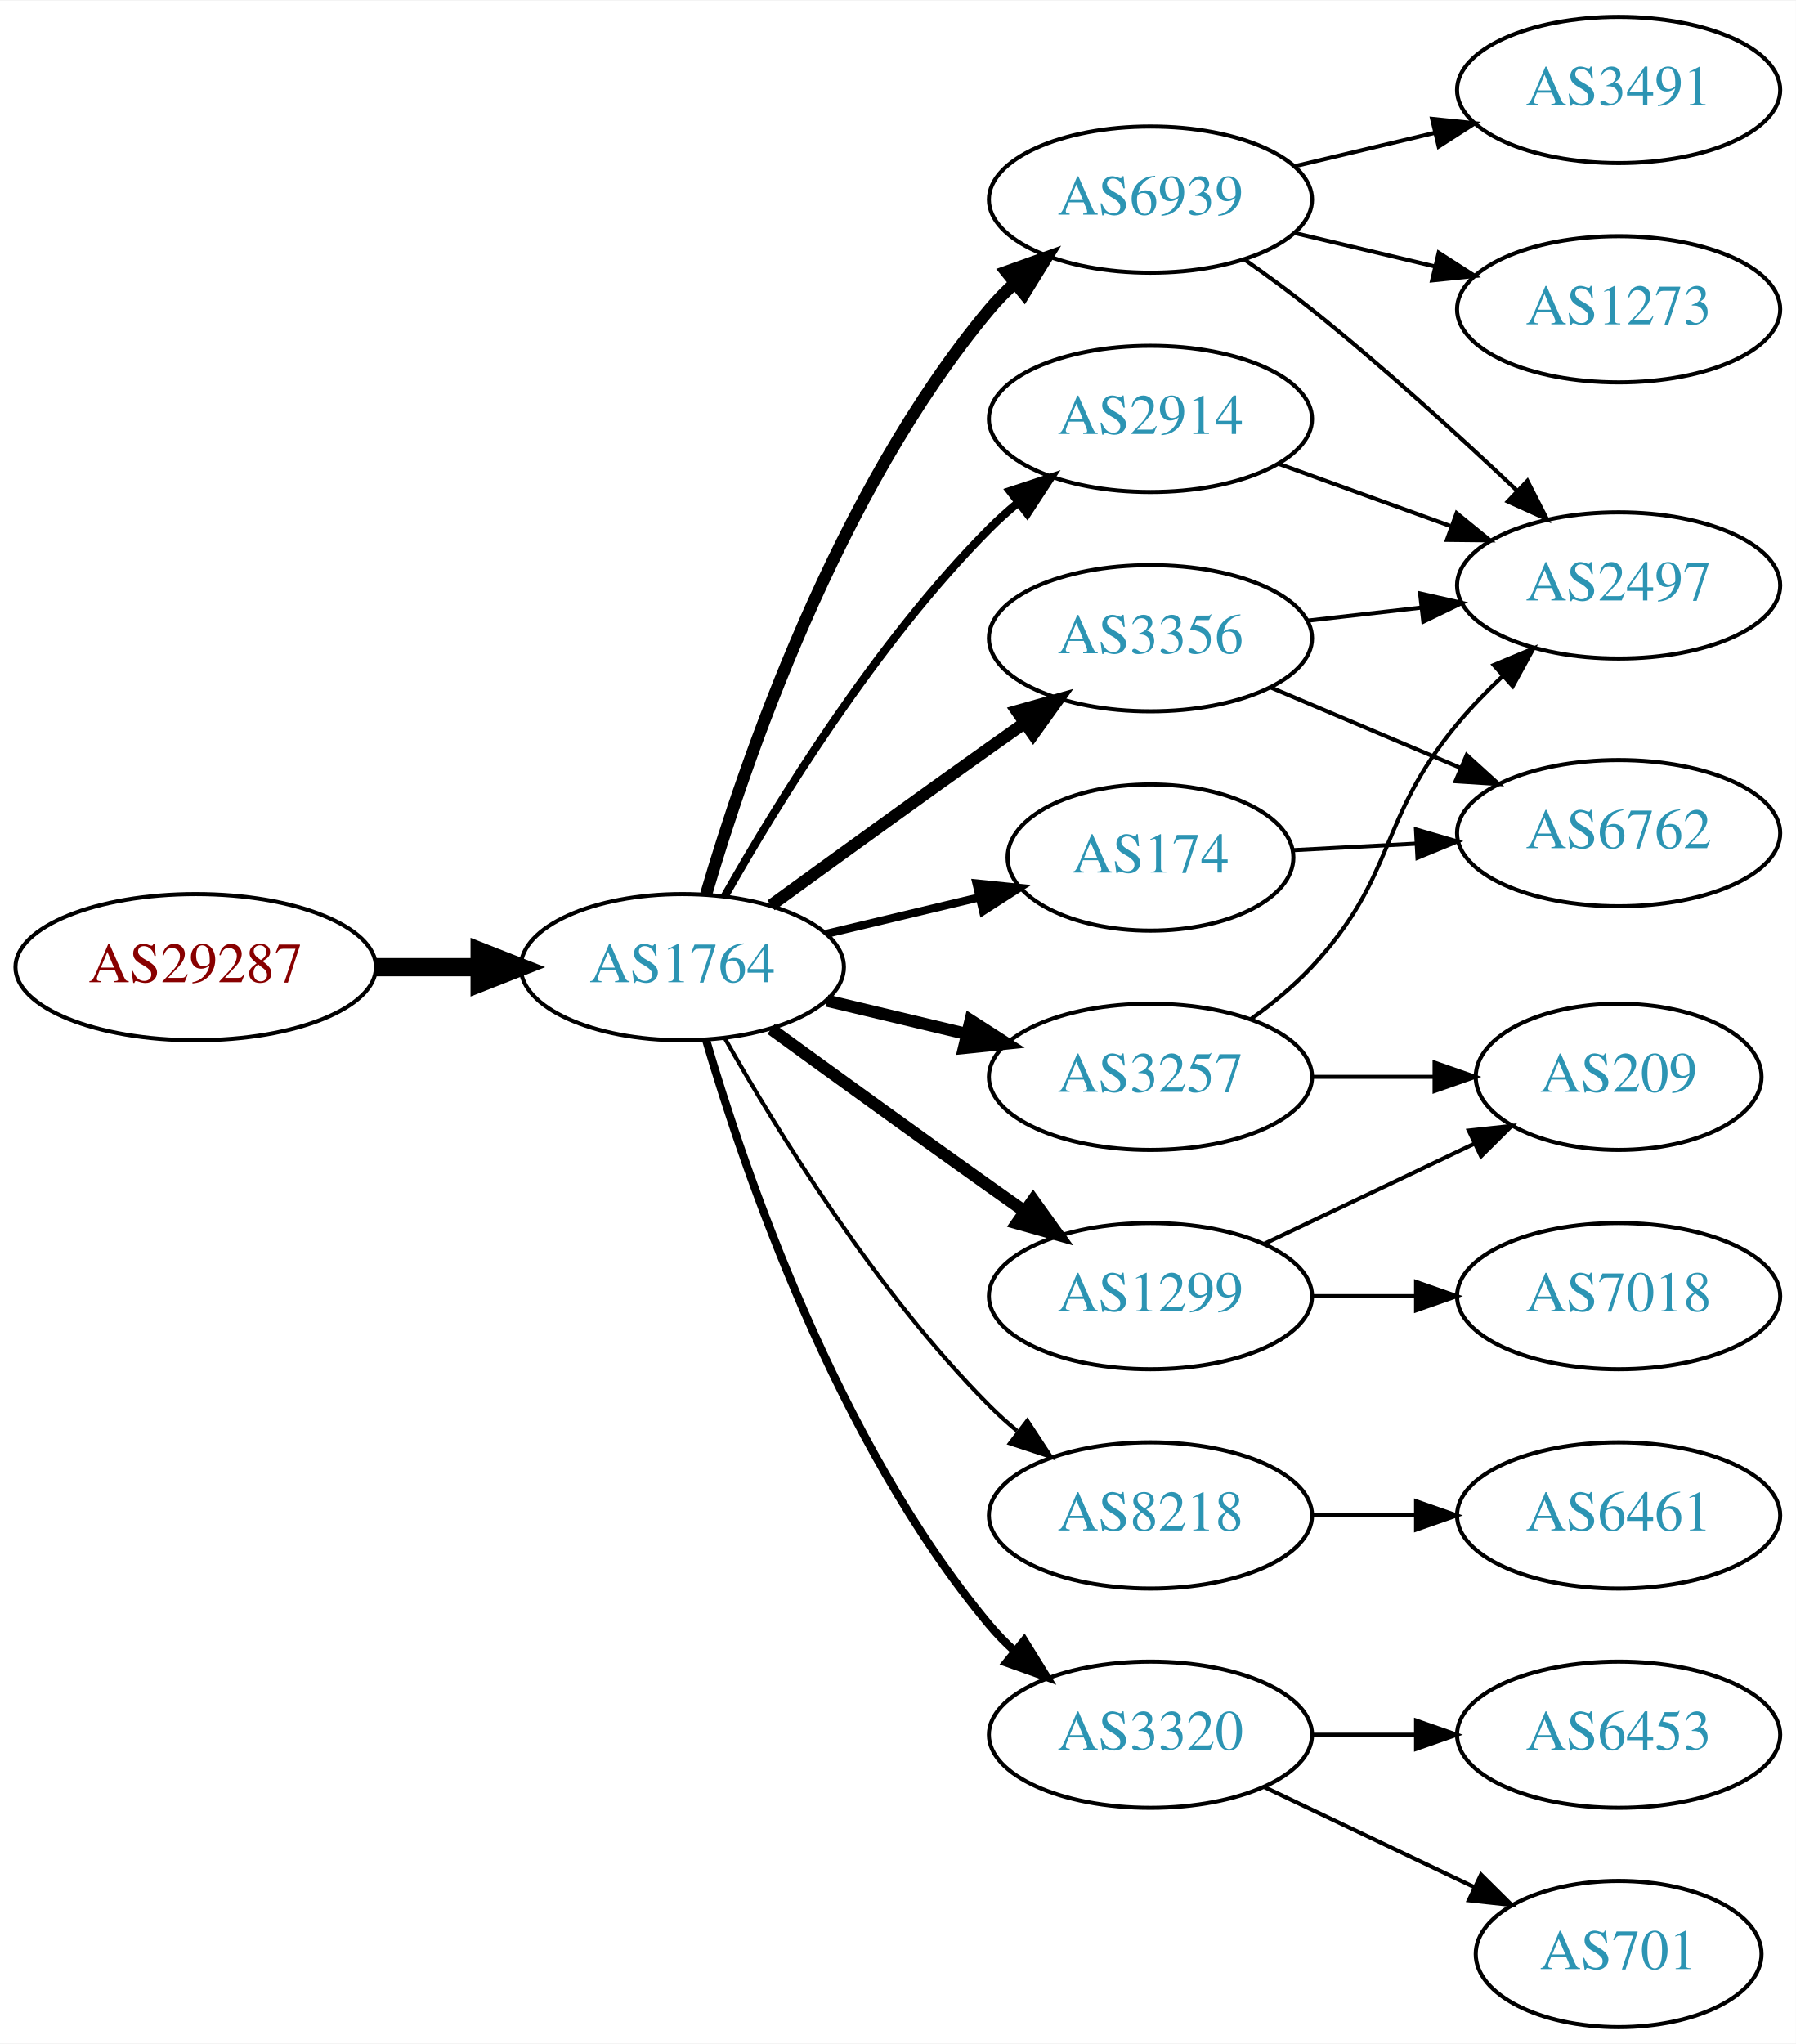
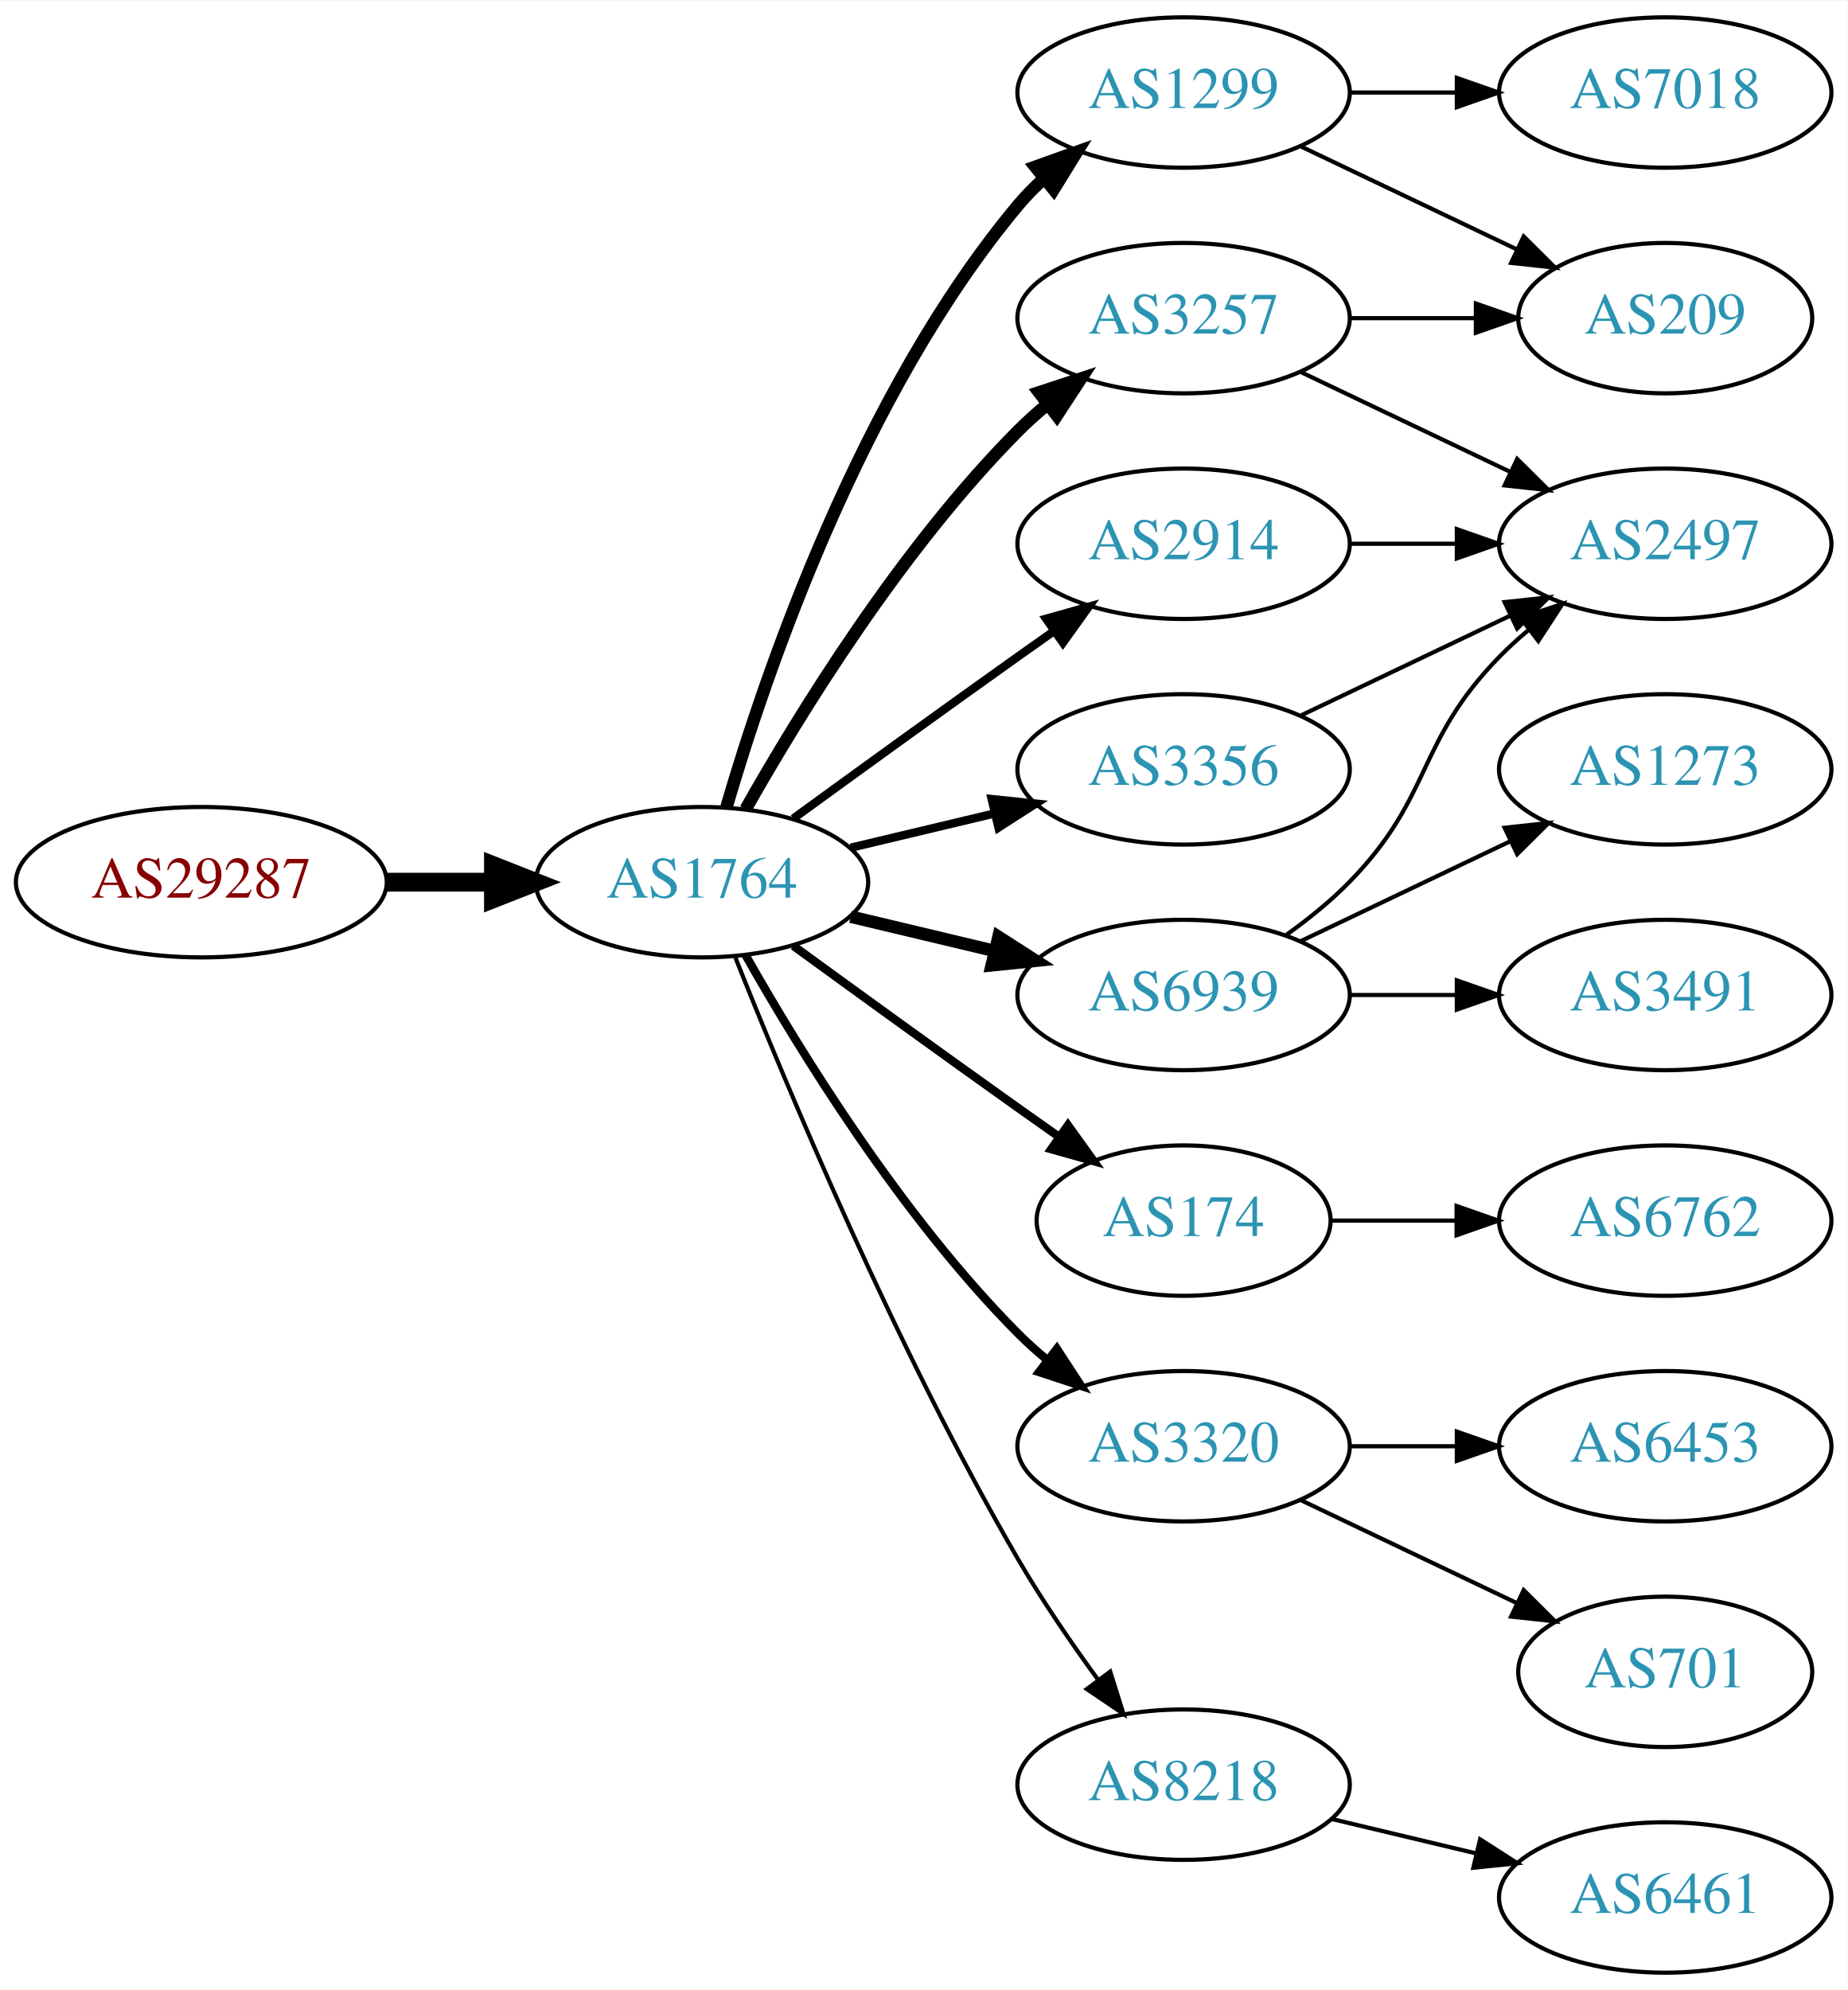
- <svg xmlns="http://www.w3.org/2000/svg" xmlns:xlink="http://www.w3.org/1999/xlink" width="442pt" height="503pt" viewBox="0.00 0.00 442.27 503.00">
-   <g id="graph0" class="graph" transform="scale(1 1) rotate(0) translate(4 499)">
-     <polygon fill="white" stroke="none" points="-4,4 -4,-499 438.271,-499 438.271,4 -4,4" />
+ <svg xmlns="http://www.w3.org/2000/svg" xmlns:xlink="http://www.w3.org/1999/xlink" width="442pt" height="476pt" viewBox="0.00 0.00 442.27 476.00">
+   <g id="graph0" class="graph" transform="scale(1 1) rotate(0) translate(4 472)">
+     <polygon fill="white" stroke="none" points="-4,4 -4,-472 438.271,-472 438.271,4 -4,4" />
    <g id="node1" class="node">
      <g id="a_node1">
        <a xlink:href="/asn/29287" xlink:title="AS29287 ~ Wien Energie [AT]">
          <ellipse fill="#ffffff" stroke="black" cx="44.196" cy="-261" rx="44.393" ry="18" />
          <text text-anchor="middle" x="44.196" y="-257.3" font-family="Times,serif" font-size="14.00" fill="#880000">AS29287</text>
        </a>
      </g>
    </g>
    <g id="node2" class="node">
      <g id="a_node2">
        <a xlink:href="/asn/1764" xlink:title="AS1764 ~ NEXTLAYER-AS [AT]">
          <ellipse fill="#ffffff" stroke="black" cx="164.039" cy="-261" rx="39.794" ry="18" />
          <text text-anchor="middle" x="164.039" y="-257.3" font-family="Times,serif" font-size="14.00" fill="#2c94b3">AS1764</text>
        </a>
      </g>
    </g>
    <g id="edge1" class="edge">
      <path fill="none" stroke="black" stroke-width="4.5" d="M88.407,-261C96.72,-261 105.482,-261 113.965,-261" />
      <polygon fill="black" stroke="black" stroke-width="4.5" points="114.123,-264.938 124.123,-261 114.123,-257.063 114.123,-264.938" />
    </g>
    <g id="node3" class="node">
      <g id="a_node3">
-         <a xlink:href="/asn/2914" xlink:title="AS2914 ~ NTT America, Inc. [US]">
-           <ellipse fill="#ffffff" stroke="black" cx="279.332" cy="-396" rx="39.794" ry="18" />
-           <text text-anchor="middle" x="279.332" y="-392.3" font-family="Times,serif" font-size="14.00" fill="#2c94b3">AS2914</text>
+         <a xlink:href="/asn/1299" xlink:title="AS1299 ~ Telia Carrier [EU]">
+           <ellipse fill="#ffffff" stroke="black" cx="279.332" cy="-450" rx="39.794" ry="18" />
+           <text text-anchor="middle" x="279.332" y="-446.3" font-family="Times,serif" font-size="14.00" fill="#2c94b3">AS1299</text>
        </a>
      </g>
    </g>
    <g id="edge2" class="edge">
-       <path fill="none" stroke="black" stroke-width="2" d="M174.498,-278.49C187.28,-301.096 211.712,-340.886 239.685,-369 241.796,-371.121 244.092,-373.188 246.477,-375.171" />
-       <polygon fill="black" stroke="black" stroke-width="2" points="244.73,-378.242 254.793,-381.556 248.993,-372.69 244.73,-378.242" />
+       <path fill="none" stroke="black" stroke-width="3" d="M169.913,-279.002C179.227,-310.844 202.043,-377.981 239.685,-423 241.555,-425.237 243.654,-427.374 245.88,-429.396" />
+       <polygon fill="black" stroke="black" stroke-width="3" points="243.823,-432.234 253.799,-435.804 248.227,-426.793 243.823,-432.234" />
    </g>
    <g id="node4" class="node">
      <g id="a_node4">
-         <a xlink:href="/asn/6939" xlink:title="AS6939 ~ Hurricane Electric LLC [US]">
-           <ellipse fill="#ffffff" stroke="black" cx="279.332" cy="-450" rx="39.794" ry="18" />
-           <text text-anchor="middle" x="279.332" y="-446.3" font-family="Times,serif" font-size="14.00" fill="#2c94b3">AS6939</text>
+         <a xlink:href="/asn/174" xlink:title="AS174 ~ Cogent Communications [US]">
+           <ellipse fill="#ffffff" stroke="black" cx="279.332" cy="-180" rx="35.194" ry="18" />
+           <text text-anchor="middle" x="279.332" y="-176.3" font-family="Times,serif" font-size="14.00" fill="#2c94b3">AS174</text>
        </a>
      </g>
    </g>
    <g id="edge3" class="edge">
-       <path fill="none" stroke="black" stroke-width="3" d="M169.913,-279.002C179.227,-310.844 202.043,-377.981 239.685,-423 241.555,-425.237 243.654,-427.374 245.88,-429.396" />
-       <polygon fill="black" stroke="black" stroke-width="3" points="243.823,-432.234 253.799,-435.804 248.227,-426.793 243.823,-432.234" />
+       <path fill="none" stroke="black" stroke-width="2" d="M185.887,-245.778C200.821,-234.909 221.435,-219.975 239.685,-207 242.895,-204.718 246.264,-202.339 249.619,-199.982" />
+       <polygon fill="black" stroke="black" stroke-width="2" points="251.647,-202.834 257.83,-194.23 247.631,-197.101 251.647,-202.834" />
    </g>
    <g id="node5" class="node">
      <g id="a_node5">
-         <a xlink:href="/asn/1299" xlink:title="AS1299 ~ Telia Carrier [EU]">
-           <ellipse fill="#ffffff" stroke="black" cx="279.332" cy="-180" rx="39.794" ry="18" />
-           <text text-anchor="middle" x="279.332" y="-176.3" font-family="Times,serif" font-size="14.00" fill="#2c94b3">AS1299</text>
+         <a xlink:href="/asn/2914" xlink:title="AS2914 ~ NTT America, Inc. [US]">
+           <ellipse fill="#ffffff" stroke="black" cx="279.332" cy="-342" rx="39.794" ry="18" />
+           <text text-anchor="middle" x="279.332" y="-338.3" font-family="Times,serif" font-size="14.00" fill="#2c94b3">AS2914</text>
        </a>
      </g>
    </g>
    <g id="edge4" class="edge">
-       <path fill="none" stroke="black" stroke-width="3" d="M185.887,-245.778C200.821,-234.909 221.435,-219.975 239.685,-207 242.506,-204.995 245.449,-202.915 248.397,-200.841" />
-       <polygon fill="black" stroke="black" stroke-width="3" points="250.443,-203.681 256.621,-195.074 246.424,-197.95 250.443,-203.681" />
+       <path fill="none" stroke="black" stroke-width="2" d="M185.887,-276.222C200.821,-287.091 221.435,-302.025 239.685,-315 242.506,-317.005 245.449,-319.085 248.397,-321.159" />
+       <polygon fill="black" stroke="black" stroke-width="2" points="246.424,-324.05 256.621,-326.926 250.443,-318.319 246.424,-324.05" />
    </g>
    <g id="node6" class="node">
      <g id="a_node6">
-         <a xlink:href="/asn/8218" xlink:title="AS8218 ~ legacy Neotelecoms [FR]">
+         <a xlink:href="/asn/3320" xlink:title="AS3320 ~ DTAG [DE]">
          <ellipse fill="#ffffff" stroke="black" cx="279.332" cy="-126" rx="39.794" ry="18" />
-           <text text-anchor="middle" x="279.332" y="-122.3" font-family="Times,serif" font-size="14.00" fill="#2c94b3">AS8218</text>
+           <text text-anchor="middle" x="279.332" y="-122.3" font-family="Times,serif" font-size="14.00" fill="#2c94b3">AS3320</text>
        </a>
      </g>
    </g>
    <g id="edge5" class="edge">
-       <path fill="none" stroke="black" d="M174.498,-243.51C187.28,-220.904 211.712,-181.114 239.685,-153 241.796,-150.879 244.092,-148.812 246.477,-146.829" />
-       <polygon fill="black" stroke="black" points="248.993,-149.31 254.793,-140.444 244.73,-143.758 248.993,-149.31" />
+       <path fill="none" stroke="black" stroke-width="2" d="M174.498,-243.51C187.28,-220.904 211.712,-181.114 239.685,-153 241.796,-150.879 244.092,-148.812 246.477,-146.829" />
+       <polygon fill="black" stroke="black" stroke-width="2" points="248.993,-149.31 254.793,-140.444 244.73,-143.758 248.993,-149.31" />
    </g>
    <g id="node7" class="node">
      <g id="a_node7">
+         <a xlink:href="/asn/3356" xlink:title="AS3356 ~ Level 3 Parent, LLC [US]">
+           <ellipse fill="#ffffff" stroke="black" cx="279.332" cy="-288" rx="39.794" ry="18" />
+           <text text-anchor="middle" x="279.332" y="-284.3" font-family="Times,serif" font-size="14.00" fill="#2c94b3">AS3356</text>
+         </a>
+       </g>
+     </g>
+     <g id="edge6" class="edge">
+       <path fill="none" stroke="black" stroke-width="2" d="M199.646,-269.248C210.517,-271.838 222.671,-274.735 234.114,-277.462" />
+       <polygon fill="black" stroke="black" stroke-width="2" points="233.397,-280.889 243.936,-279.803 235.02,-274.08 233.397,-280.889" />
+     </g>
+     <g id="node8" class="node">
+       <g id="a_node8">
+         <a xlink:href="/asn/8218" xlink:title="AS8218 ~ legacy Neotelecoms [FR]">
+           <ellipse fill="#ffffff" stroke="black" cx="279.332" cy="-45" rx="39.794" ry="18" />
+           <text text-anchor="middle" x="279.332" y="-41.3" font-family="Times,serif" font-size="14.00" fill="#2c94b3">AS8218</text>
+         </a>
+       </g>
+     </g>
+     <g id="edge7" class="edge">
+       <path fill="none" stroke="black" d="M172.042,-242.949C184.169,-212.43 210.587,-149.067 239.685,-99 245.392,-89.181 252.43,-78.922 258.929,-70.016" />
+       <polygon fill="black" stroke="black" points="261.77,-72.061 264.934,-61.95 256.155,-67.881 261.77,-72.061" />
+     </g>
+     <g id="node9" class="node">
+       <g id="a_node9">
        <a xlink:href="/asn/3257" xlink:title="AS3257 ~ GTT [DE]">
+           <ellipse fill="#ffffff" stroke="black" cx="279.332" cy="-396" rx="39.794" ry="18" />
+           <text text-anchor="middle" x="279.332" y="-392.3" font-family="Times,serif" font-size="14.00" fill="#2c94b3">AS3257</text>
+         </a>
+       </g>
+     </g>
+     <g id="edge8" class="edge">
+       <path fill="none" stroke="black" stroke-width="3" d="M174.498,-278.49C187.28,-301.096 211.712,-340.886 239.685,-369 241.796,-371.121 244.092,-373.188 246.477,-375.171" />
+       <polygon fill="black" stroke="black" stroke-width="3" points="244.73,-378.242 254.793,-381.556 248.993,-372.69 244.73,-378.242" />
+     </g>
+     <g id="node10" class="node">
+       <g id="a_node10">
+         <a xlink:href="/asn/6939" xlink:title="AS6939 ~ Hurricane Electric LLC [US]">
          <ellipse fill="#ffffff" stroke="black" cx="279.332" cy="-234" rx="39.794" ry="18" />
-           <text text-anchor="middle" x="279.332" y="-230.3" font-family="Times,serif" font-size="14.00" fill="#2c94b3">AS3257</text>
-         </a>
-       </g>
-     </g>
-     <g id="edge6" class="edge">
+           <text text-anchor="middle" x="279.332" y="-230.3" font-family="Times,serif" font-size="14.00" fill="#2c94b3">AS6939</text>
+         </a>
+       </g>
+     </g>
+     <g id="edge9" class="edge">
      <path fill="none" stroke="black" stroke-width="3" d="M199.646,-252.752C210.517,-250.162 222.671,-247.265 234.114,-244.538" />
      <polygon fill="black" stroke="black" stroke-width="3" points="235.02,-247.92 243.936,-242.197 233.397,-241.111 235.02,-247.92" />
    </g>
-     <g id="node8" class="node">
-       <g id="a_node8">
-         <a xlink:href="/asn/174" xlink:title="AS174 ~ Cogent Communications [US]">
-           <ellipse fill="#ffffff" stroke="black" cx="279.332" cy="-288" rx="35.194" ry="18" />
-           <text text-anchor="middle" x="279.332" y="-284.3" font-family="Times,serif" font-size="14.00" fill="#2c94b3">AS174</text>
-         </a>
-       </g>
-     </g>
-     <g id="edge7" class="edge">
-       <path fill="none" stroke="black" stroke-width="2" d="M199.646,-269.248C211.44,-272.058 224.745,-275.229 237.013,-278.153" />
-       <polygon fill="black" stroke="black" stroke-width="2" points="236.479,-281.624 247.018,-280.537 238.101,-274.814 236.479,-281.624" />
-     </g>
-     <g id="node9" class="node">
-       <g id="a_node9">
-         <a xlink:href="/asn/3320" xlink:title="AS3320 ~ DTAG [DE]">
-           <ellipse fill="#ffffff" stroke="black" cx="279.332" cy="-72" rx="39.794" ry="18" />
-           <text text-anchor="middle" x="279.332" y="-68.3" font-family="Times,serif" font-size="14.00" fill="#2c94b3">AS3320</text>
-         </a>
-       </g>
-     </g>
-     <g id="edge8" class="edge">
-       <path fill="none" stroke="black" stroke-width="2" d="M169.913,-242.998C179.227,-211.156 202.043,-144.019 239.685,-99 241.555,-96.763 243.654,-94.626 245.88,-92.604" />
-       <polygon fill="black" stroke="black" stroke-width="2" points="248.227,-95.207 253.799,-86.196 243.823,-89.766 248.227,-95.207" />
-     </g>
-     <g id="node10" class="node">
-       <g id="a_node10">
-         <a xlink:href="/asn/3356" xlink:title="AS3356 ~ Level 3 Parent, LLC [US]">
-           <ellipse fill="#ffffff" stroke="black" cx="279.332" cy="-342" rx="39.794" ry="18" />
-           <text text-anchor="middle" x="279.332" y="-338.3" font-family="Times,serif" font-size="14.00" fill="#2c94b3">AS3356</text>
-         </a>
-       </g>
-     </g>
-     <g id="edge9" class="edge">
-       <path fill="none" stroke="black" stroke-width="3" d="M185.887,-276.222C200.821,-287.091 221.435,-302.025 239.685,-315 242.506,-317.005 245.449,-319.085 248.397,-321.159" />
-       <polygon fill="black" stroke="black" stroke-width="3" points="246.424,-324.05 256.621,-326.926 250.443,-318.319 246.424,-324.05" />
-     </g>
-     <g id="node11" class="node">
-       <g id="a_node11">
-         <a xlink:href="/asn/2497" xlink:title="AS2497 ~ Internet Initiative Japan Inc. [JP]">
-           <ellipse fill="#ffffff" stroke="black" cx="394.625" cy="-355" rx="39.794" ry="18" />
-           <text text-anchor="middle" x="394.625" y="-351.3" font-family="Times,serif" font-size="14.00" fill="#2c94b3">AS2497</text>
-         </a>
-       </g>
-     </g>
-     <g id="edge16" class="edge">
-       <path fill="none" stroke="black" d="M310.99,-384.905C323.963,-380.21 339.256,-374.676 353.137,-369.652" />
-       <polygon fill="black" stroke="black" points="354.729,-372.798 362.941,-366.104 352.347,-366.216 354.729,-372.798" />
-     </g>
-     <g id="edge10" class="edge">
-       <path fill="none" stroke="black" d="M302.357,-435.344C307.886,-431.467 313.736,-427.19 318.978,-423 336.54,-408.962 355.24,-391.923 369.531,-378.413" />
-       <polygon fill="black" stroke="black" points="372.157,-380.745 376.981,-371.312 367.327,-375.678 372.157,-380.745" />
-     </g>
-     <g id="node12" class="node">
-       <g id="a_node12">
-         <a xlink:href="/asn/1273" xlink:title="AS1273 ~ Vodafone Group PLC [EU]">
-           <ellipse fill="#ffffff" stroke="black" cx="394.625" cy="-423" rx="39.794" ry="18" />
-           <text text-anchor="middle" x="394.625" y="-419.3" font-family="Times,serif" font-size="14.00" fill="#2c94b3">AS1273</text>
-         </a>
-       </g>
-     </g>
-     <g id="edge11" class="edge">
-       <path fill="none" stroke="black" d="M314.939,-441.752C325.81,-439.162 337.964,-436.265 349.407,-433.538" />
-       <polygon fill="black" stroke="black" points="350.313,-436.92 359.229,-431.197 348.69,-430.111 350.313,-436.92" />
-     </g>
    <g id="node13" class="node">
      <g id="a_node13">
-         <a xlink:href="/asn/3491" xlink:title="AS3491 ~ PCCW Global, Inc. [US]">
-           <ellipse fill="#ffffff" stroke="black" cx="394.625" cy="-477" rx="39.794" ry="18" />
-           <text text-anchor="middle" x="394.625" y="-473.3" font-family="Times,serif" font-size="14.00" fill="#2c94b3">AS3491</text>
+         <a xlink:href="/asn/209" xlink:title="AS209 ~ CenturyLink Communications, LLC [US]">
+           <ellipse fill="#ffffff" stroke="black" cx="394.625" cy="-396" rx="35.194" ry="18" />
+           <text text-anchor="middle" x="394.625" y="-392.3" font-family="Times,serif" font-size="14.00" fill="#2c94b3">AS209</text>
        </a>
      </g>
    </g>
    <g id="edge12" class="edge">
-       <path fill="none" stroke="black" d="M314.939,-458.248C325.81,-460.838 337.964,-463.735 349.407,-466.462" />
-       <polygon fill="black" stroke="black" points="348.69,-469.889 359.229,-468.803 350.313,-463.08 348.69,-469.889" />
+       <path fill="none" stroke="black" d="M307.468,-437.066C322.9,-429.71 342.385,-420.423 358.92,-412.541" />
+       <polygon fill="black" stroke="black" points="360.741,-415.551 368.262,-408.089 357.729,-409.232 360.741,-415.551" />
    </g>
    <g id="node14" class="node">
      <g id="a_node14">
        <a xlink:href="/asn/7018" xlink:title="AS7018 ~ AT&amp;T Services, Inc. [US]">
-           <ellipse fill="#ffffff" stroke="black" cx="394.625" cy="-180" rx="39.794" ry="18" />
-           <text text-anchor="middle" x="394.625" y="-176.3" font-family="Times,serif" font-size="14.00" fill="#2c94b3">AS7018</text>
+           <ellipse fill="#ffffff" stroke="black" cx="394.625" cy="-450" rx="39.794" ry="18" />
+           <text text-anchor="middle" x="394.625" y="-446.3" font-family="Times,serif" font-size="14.00" fill="#2c94b3">AS7018</text>
        </a>
      </g>
    </g>
    <g id="edge13" class="edge">
-       <path fill="none" stroke="black" d="M319.004,-180C327.207,-180 335.971,-180 344.503,-180" />
-       <polygon fill="black" stroke="black" points="344.742,-183.5 354.742,-180 344.742,-176.5 344.742,-183.5" />
+       <path fill="none" stroke="black" d="M319.004,-450C327.207,-450 335.971,-450 344.503,-450" />
+       <polygon fill="black" stroke="black" points="344.742,-453.5 354.742,-450 344.742,-446.5 344.742,-453.5" />
    </g>
    <g id="node15" class="node">
      <g id="a_node15">
-         <a xlink:href="/asn/209" xlink:title="AS209 ~ CenturyLink Communications, LLC [US]">
-           <ellipse fill="#ffffff" stroke="black" cx="394.625" cy="-234" rx="35.194" ry="18" />
-           <text text-anchor="middle" x="394.625" y="-230.3" font-family="Times,serif" font-size="14.00" fill="#2c94b3">AS209</text>
+         <a xlink:href="/asn/6762" xlink:title="AS6762 ~ TELECOM ITALIA SPARKLE S.p.A. [IT]">
+           <ellipse fill="#ffffff" stroke="black" cx="394.625" cy="-180" rx="39.794" ry="18" />
+           <text text-anchor="middle" x="394.625" y="-176.3" font-family="Times,serif" font-size="14.00" fill="#2c94b3">AS6762</text>
        </a>
      </g>
    </g>
    <g id="edge14" class="edge">
-       <path fill="none" stroke="black" d="M307.468,-192.934C322.9,-200.29 342.385,-209.577 358.92,-217.459" />
-       <polygon fill="black" stroke="black" points="357.729,-220.768 368.262,-221.911 360.741,-214.449 357.729,-220.768" />
+       <path fill="none" stroke="black" d="M314.631,-180C324.008,-180 334.358,-180 344.393,-180" />
+       <polygon fill="black" stroke="black" points="344.681,-183.5 354.681,-180 344.681,-176.5 344.681,-183.5" />
    </g>
    <g id="node16" class="node">
      <g id="a_node16">
-         <a xlink:href="/asn/6461" xlink:title="AS6461 ~ Zayo Bandwidth [US]">
+         <a xlink:href="/asn/2497" xlink:title="AS2497 ~ Internet Initiative Japan Inc. [JP]">
+           <ellipse fill="#ffffff" stroke="black" cx="394.625" cy="-342" rx="39.794" ry="18" />
+           <text text-anchor="middle" x="394.625" y="-338.3" font-family="Times,serif" font-size="14.00" fill="#2c94b3">AS2497</text>
+         </a>
+       </g>
+     </g>
+     <g id="edge17" class="edge">
+       <path fill="none" stroke="black" d="M319.004,-342C327.207,-342 335.971,-342 344.503,-342" />
+       <polygon fill="black" stroke="black" points="344.742,-345.5 354.742,-342 344.742,-338.5 344.742,-345.5" />
+     </g>
+     <g id="node11" class="node">
+       <g id="a_node11">
+         <a xlink:href="/asn/6453" xlink:title="AS6453 ~ TATA COMMUNICATIONS (AMERICA) INC [US]">
          <ellipse fill="#ffffff" stroke="black" cx="394.625" cy="-126" rx="39.794" ry="18" />
-           <text text-anchor="middle" x="394.625" y="-122.3" font-family="Times,serif" font-size="14.00" fill="#2c94b3">AS6461</text>
-         </a>
-       </g>
-     </g>
-     <g id="edge15" class="edge">
+           <text text-anchor="middle" x="394.625" y="-122.3" font-family="Times,serif" font-size="14.00" fill="#2c94b3">AS6453</text>
+         </a>
+       </g>
+     </g>
+     <g id="edge10" class="edge">
      <path fill="none" stroke="black" d="M319.004,-126C327.207,-126 335.971,-126 344.503,-126" />
      <polygon fill="black" stroke="black" points="344.742,-129.5 354.742,-126 344.742,-122.5 344.742,-129.5" />
    </g>
+     <g id="node12" class="node">
+       <g id="a_node12">
+         <a xlink:href="/asn/701" xlink:title="AS701 ~ UUNET [US]">
+           <ellipse fill="#ffffff" stroke="black" cx="394.625" cy="-72" rx="35.194" ry="18" />
+           <text text-anchor="middle" x="394.625" y="-68.3" font-family="Times,serif" font-size="14.00" fill="#2c94b3">AS701</text>
+         </a>
+       </g>
+     </g>
+     <g id="edge11" class="edge">
+       <path fill="none" stroke="black" d="M307.468,-113.066C322.9,-105.71 342.385,-96.423 358.92,-88.541" />
+       <polygon fill="black" stroke="black" points="360.741,-91.551 368.262,-84.089 357.729,-85.232 360.741,-91.551" />
+     </g>
+     <g id="edge15" class="edge">
+       <path fill="none" stroke="black" d="M307.468,-300.934C322.462,-308.081 341.283,-317.052 357.506,-324.785" />
+       <polygon fill="black" stroke="black" points="356.177,-328.028 366.71,-329.171 359.188,-321.709 356.177,-328.028" />
+     </g>
+     <g id="node17" class="node">
+       <g id="a_node17">
+         <a xlink:href="/asn/6461" xlink:title="AS6461 ~ Zayo Bandwidth [US]">
+           <ellipse fill="#ffffff" stroke="black" cx="394.625" cy="-18" rx="39.794" ry="18" />
+           <text text-anchor="middle" x="394.625" y="-14.3" font-family="Times,serif" font-size="14.00" fill="#2c94b3">AS6461</text>
+         </a>
+       </g>
+     </g>
+     <g id="edge16" class="edge">
+       <path fill="none" stroke="black" d="M314.939,-36.752C325.81,-34.162 337.964,-31.265 349.407,-28.538" />
+       <polygon fill="black" stroke="black" points="350.313,-31.92 359.229,-26.197 348.69,-25.111 350.313,-31.92" />
+     </g>
+     <g id="edge18" class="edge">
+       <path fill="none" stroke="black" d="M319.004,-396C328.709,-396 339.2,-396 349.163,-396" />
+       <polygon fill="black" stroke="black" points="349.299,-399.5 359.299,-396 349.299,-392.5 349.299,-399.5" />
+     </g>
+     <g id="edge19" class="edge">
+       <path fill="none" stroke="black" d="M307.468,-383.066C322.462,-375.919 341.283,-366.948 357.506,-359.215" />
+       <polygon fill="black" stroke="black" points="359.188,-362.291 366.71,-354.829 356.177,-355.972 359.188,-362.291" />
+     </g>
+     <g id="edge21" class="edge">
+       <path fill="none" stroke="black" d="M303.926,-248.389C309.182,-252.148 314.513,-256.437 318.978,-261 339.151,-281.617 334.806,-294.383 354.978,-315 357.071,-317.139 359.354,-319.218 361.731,-321.21" />
+       <polygon fill="black" stroke="black" points="359.974,-324.275 370.031,-327.611 364.249,-318.732 359.974,-324.275" />
+     </g>
+     <g id="node18" class="node">
+       <g id="a_node18">
+         <a xlink:href="/asn/1273" xlink:title="AS1273 ~ Vodafone Group PLC [EU]">
+           <ellipse fill="#ffffff" stroke="black" cx="394.625" cy="-288" rx="39.794" ry="18" />
+           <text text-anchor="middle" x="394.625" y="-284.3" font-family="Times,serif" font-size="14.00" fill="#2c94b3">AS1273</text>
+         </a>
+       </g>
+     </g>
    <g id="edge20" class="edge">
-       <path fill="none" stroke="black" d="M304.085,-248.237C309.334,-252.002 314.623,-256.332 318.978,-261 340.192,-283.739 335.067,-297.112 354.978,-321 358.325,-325.016 362.161,-328.972 366.087,-332.685" />
-       <polygon fill="black" stroke="black" points="363.867,-335.396 373.643,-339.48 368.548,-330.191 363.867,-335.396" />
-     </g>
-     <g id="edge19" class="edge">
-       <path fill="none" stroke="black" d="M319.004,-234C328.709,-234 339.2,-234 349.163,-234" />
-       <polygon fill="black" stroke="black" points="349.299,-237.5 359.299,-234 349.299,-230.5 349.299,-237.5" />
+       <path fill="none" stroke="black" d="M307.468,-246.934C322.462,-254.081 341.283,-263.052 357.506,-270.785" />
+       <polygon fill="black" stroke="black" points="356.177,-274.028 366.71,-275.171 359.188,-267.709 356.177,-274.028" />
    </g>
    <g id="node19" class="node">
      <g id="a_node19">
-         <a xlink:href="/asn/6762" xlink:title="AS6762 ~ TELECOM ITALIA SPARKLE S.p.A. [IT]">
-           <ellipse fill="#ffffff" stroke="black" cx="394.625" cy="-294" rx="39.794" ry="18" />
-           <text text-anchor="middle" x="394.625" y="-290.3" font-family="Times,serif" font-size="14.00" fill="#2c94b3">AS6762</text>
-         </a>
-       </g>
-     </g>
-     <g id="edge23" class="edge">
-       <path fill="none" stroke="black" d="M314.323,-289.8C323.904,-290.308 334.521,-290.87 344.788,-291.414" />
-       <polygon fill="black" stroke="black" points="344.717,-294.915 354.888,-291.949 345.087,-287.924 344.717,-294.915" />
-     </g>
-     <g id="node17" class="node">
-       <g id="a_node17">
-         <a xlink:href="/asn/701" xlink:title="AS701 ~ UUNET [US]">
-           <ellipse fill="#ffffff" stroke="black" cx="394.625" cy="-18" rx="35.194" ry="18" />
-           <text text-anchor="middle" x="394.625" y="-14.3" font-family="Times,serif" font-size="14.00" fill="#2c94b3">AS701</text>
-         </a>
-       </g>
-     </g>
-     <g id="edge17" class="edge">
-       <path fill="none" stroke="black" d="M307.468,-59.066C322.9,-51.71 342.385,-42.423 358.92,-34.541" />
-       <polygon fill="black" stroke="black" points="360.741,-37.551 368.262,-30.089 357.729,-31.232 360.741,-37.551" />
-     </g>
-     <g id="node18" class="node">
-       <g id="a_node18">
-         <a xlink:href="/asn/6453" xlink:title="AS6453 ~ TATA COMMUNICATIONS (AMERICA) INC [US]">
-           <ellipse fill="#ffffff" stroke="black" cx="394.625" cy="-72" rx="39.794" ry="18" />
-           <text text-anchor="middle" x="394.625" y="-68.3" font-family="Times,serif" font-size="14.00" fill="#2c94b3">AS6453</text>
-         </a>
-       </g>
-     </g>
-     <g id="edge18" class="edge">
-       <path fill="none" stroke="black" d="M319.004,-72C327.207,-72 335.971,-72 344.503,-72" />
-       <polygon fill="black" stroke="black" points="344.742,-75.5 354.742,-72 344.742,-68.5 344.742,-75.5" />
-     </g>
-     <g id="edge21" class="edge">
-       <path fill="none" stroke="black" d="M318.057,-346.329C327.038,-347.359 336.737,-348.472 346.094,-349.546" />
-       <polygon fill="black" stroke="black" points="345.731,-353.027 356.064,-350.69 346.529,-346.073 345.731,-353.027" />
+         <a xlink:href="/asn/3491" xlink:title="AS3491 ~ PCCW Global, Inc. [US]">
+           <ellipse fill="#ffffff" stroke="black" cx="394.625" cy="-234" rx="39.794" ry="18" />
+           <text text-anchor="middle" x="394.625" y="-230.3" font-family="Times,serif" font-size="14.00" fill="#2c94b3">AS3491</text>
+         </a>
+       </g>
    </g>
    <g id="edge22" class="edge">
-       <path fill="none" stroke="black" d="M308.92,-329.888C323.143,-323.862 340.522,-316.498 355.829,-310.013" />
-       <polygon fill="black" stroke="black" points="357.203,-313.232 365.045,-306.109 354.472,-306.787 357.203,-313.232" />
+       <path fill="none" stroke="black" d="M319.004,-234C327.207,-234 335.971,-234 344.503,-234" />
+       <polygon fill="black" stroke="black" points="344.742,-237.5 354.742,-234 344.742,-230.5 344.742,-237.5" />
    </g>
  </g>
</svg>
